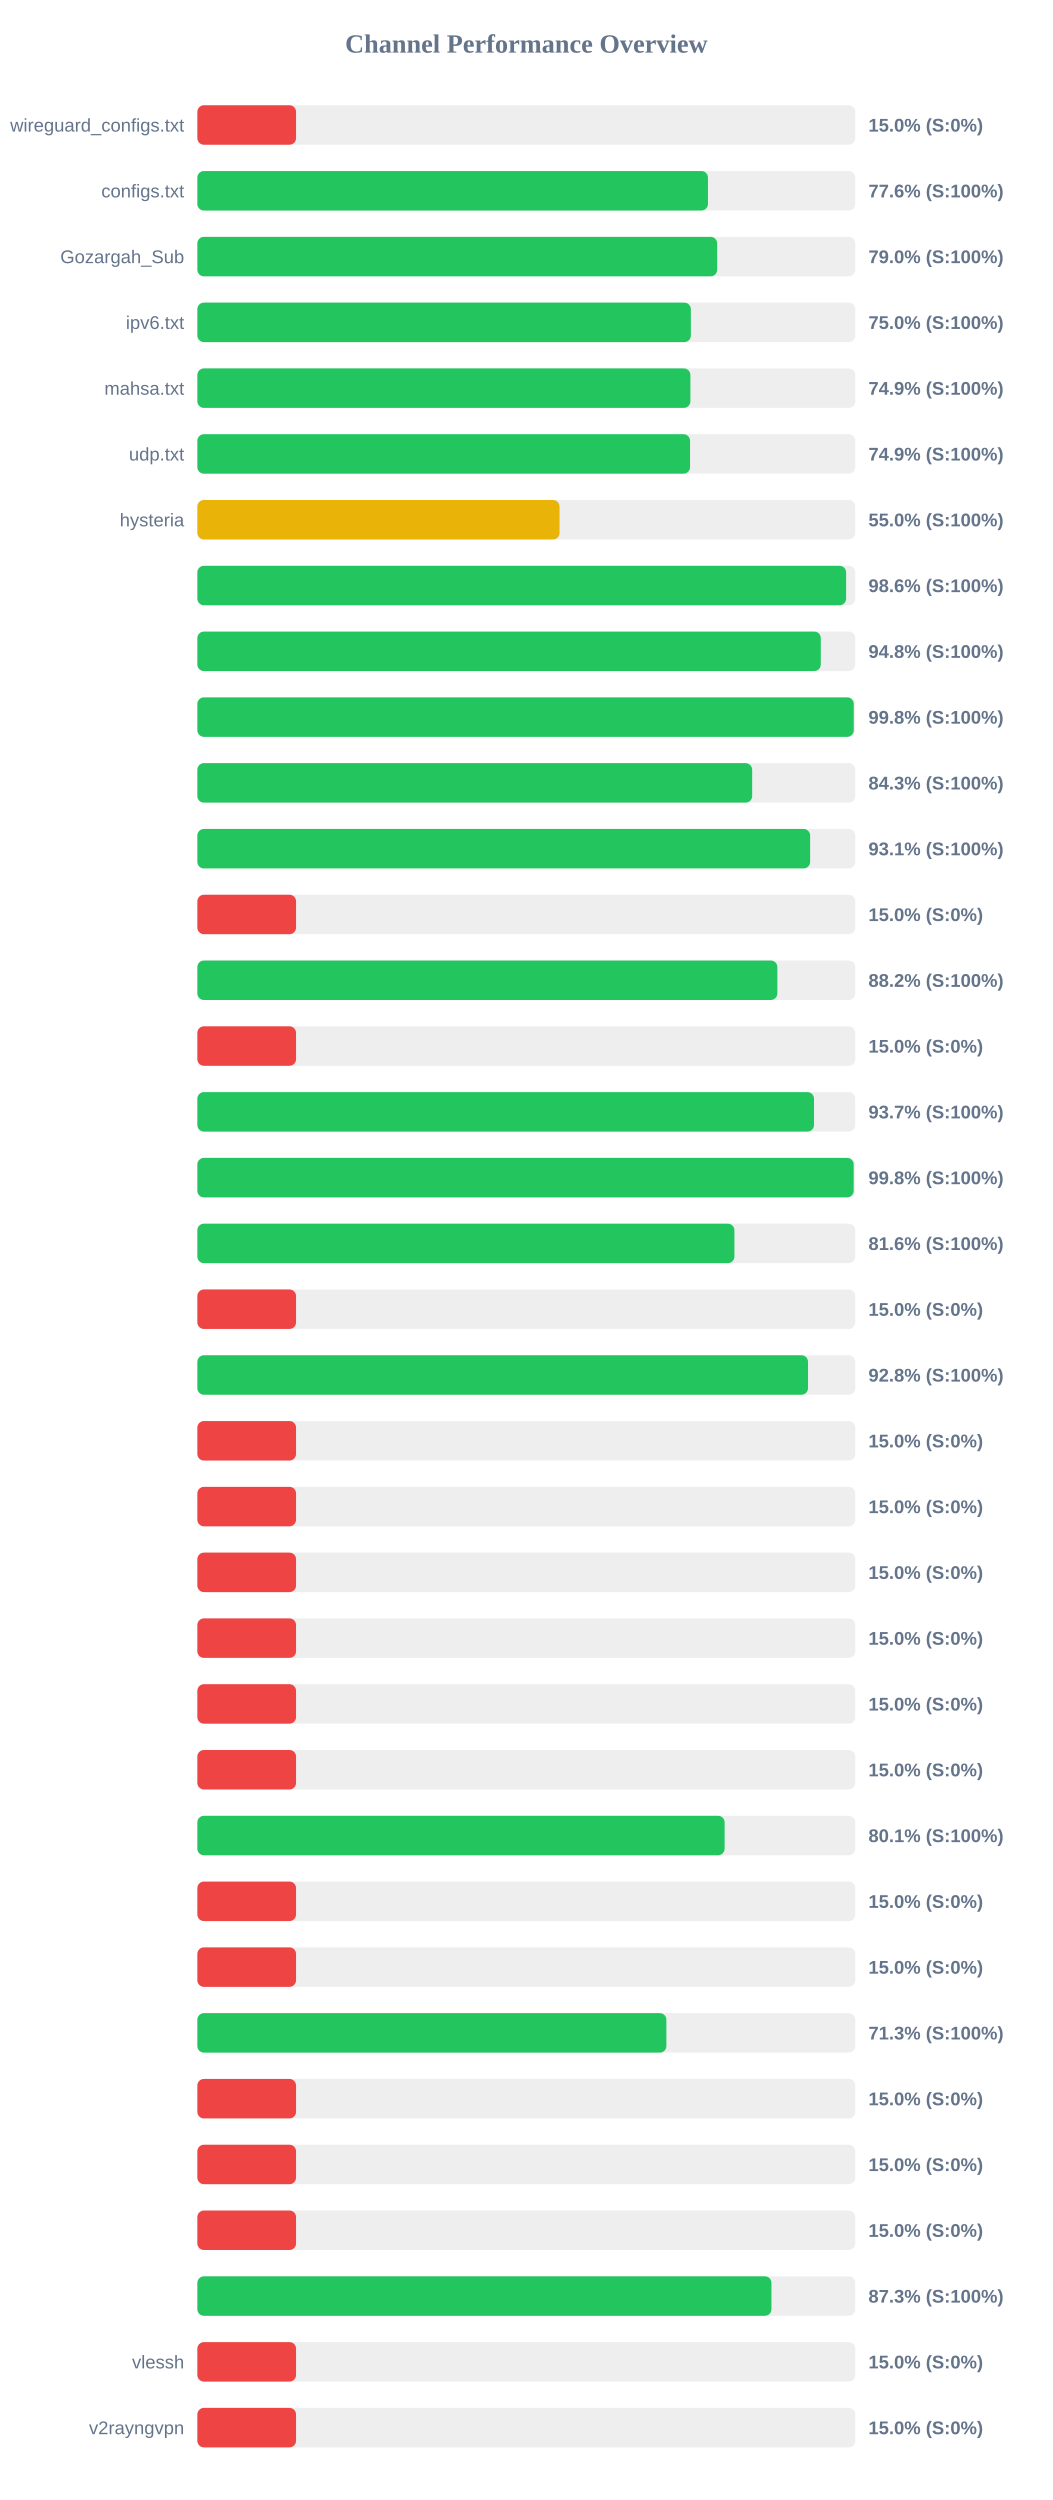
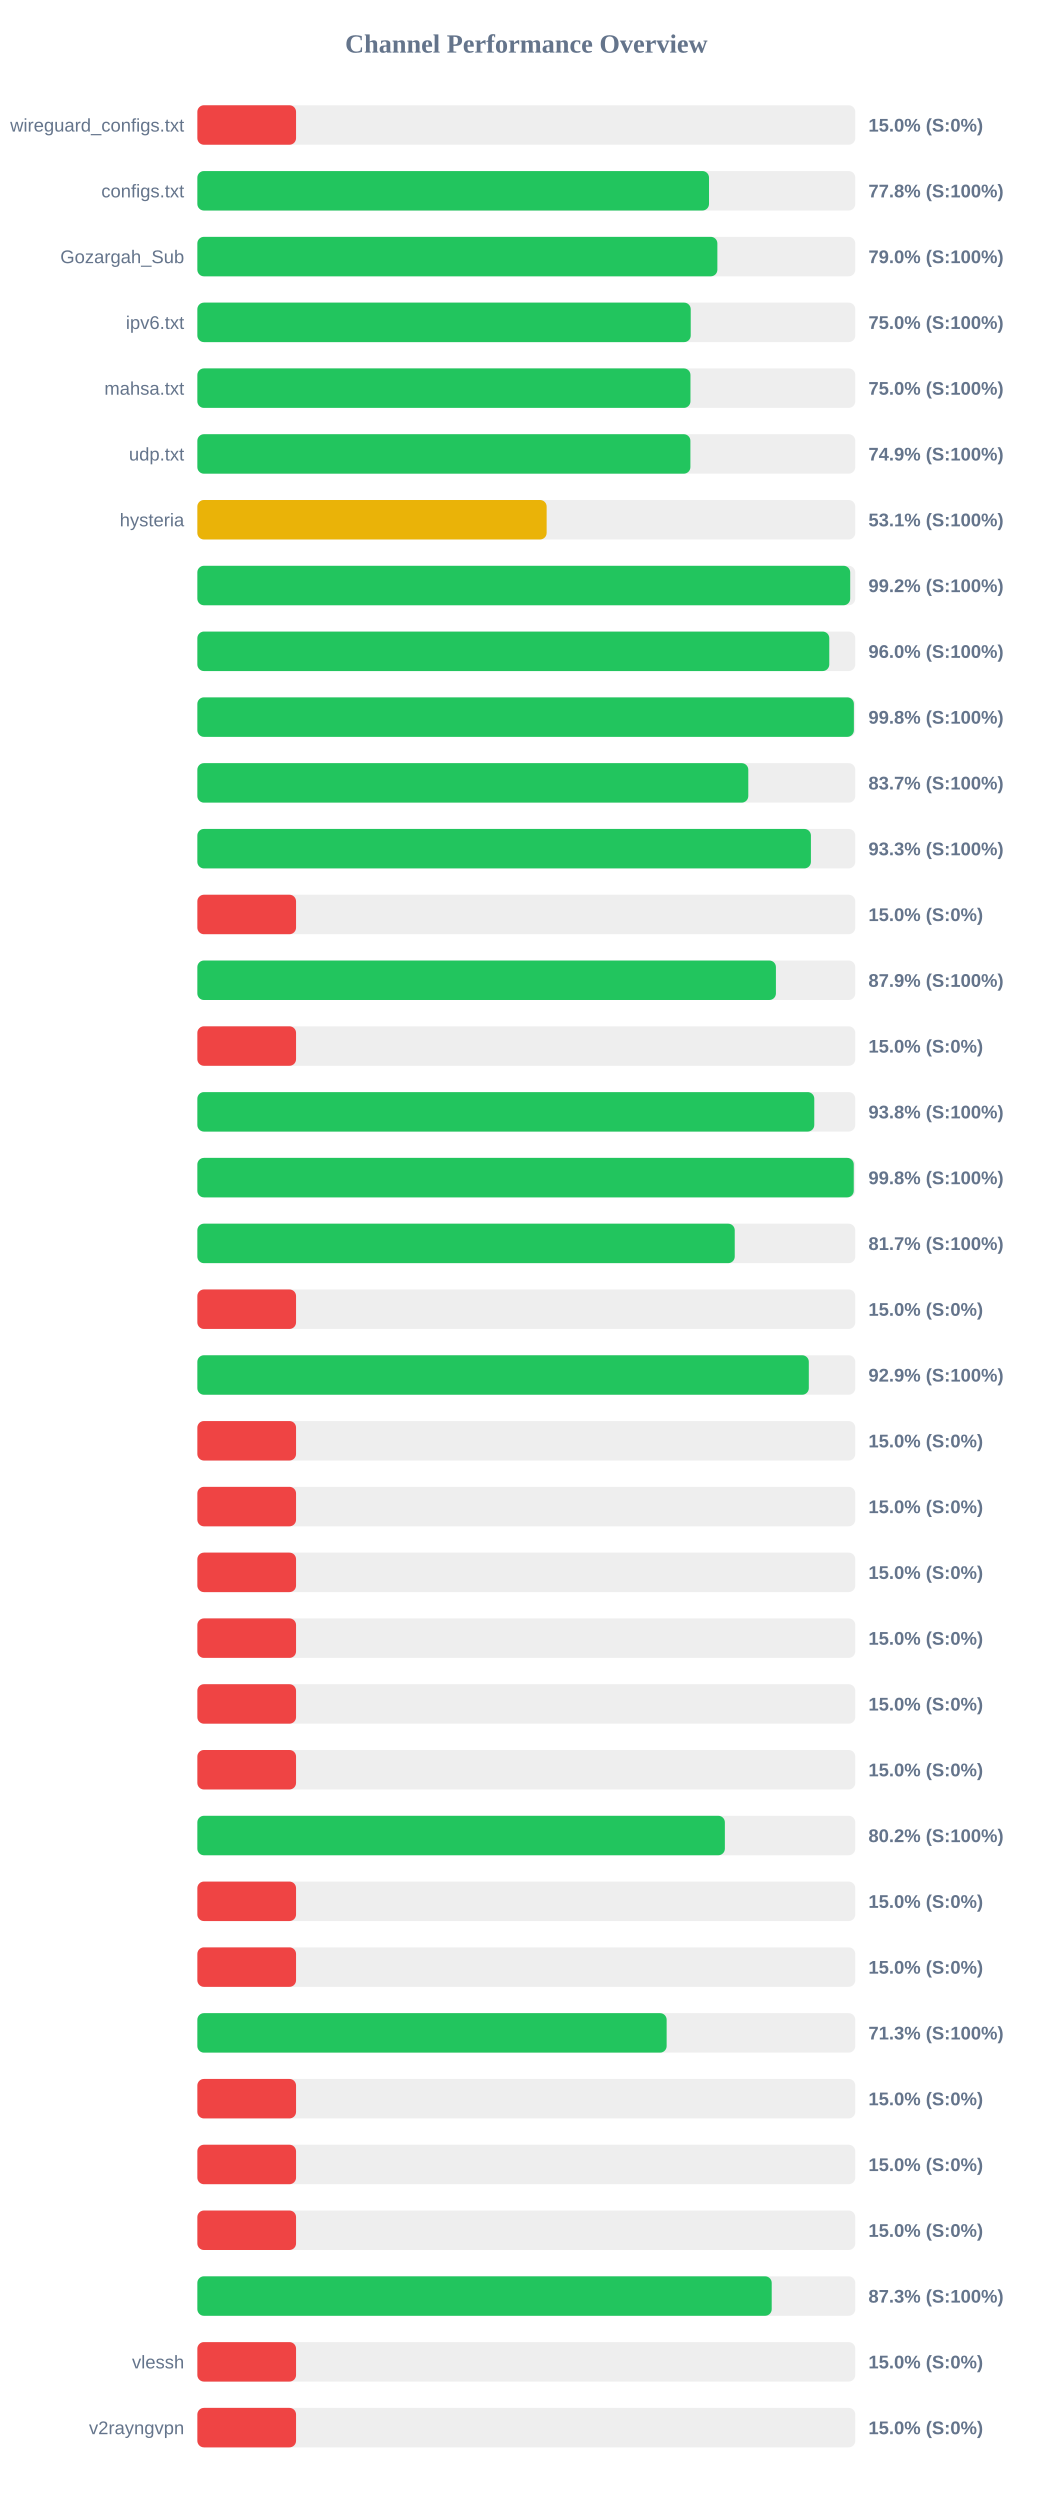
<svg xmlns="http://www.w3.org/2000/svg" width="800" height="1900" version="1.1">
  <style>
        .row { font: 14px Arial; fill: #64748b; }
        .score { font: bold 14px Arial; fill: #64748b; }
    </style>
  <text x="400" y="40" text-anchor="middle" font-size="20px" font-weight="bold" fill="#64748b">Channel Performance Overview</text>
  <rect x="150" y="80" width="500" height="30" fill="#eee" rx="5" />
  <rect x="150" y="80" width="75.0" height="30" fill="#ef4444" rx="5" />
  <text x="140" y="100" text-anchor="end" class="row">wireguard_configs.txt</text>
  <text x="660" y="100" text-anchor="start" class="score">15.0% (S:0%)</text>
  <rect x="150" y="130" width="500" height="30" fill="#eee" rx="5" />
-   <rect x="150" y="130" width="388.05" height="30" fill="#22c55e" rx="5" />
+   <rect x="150" y="130" width="388.85" height="30" fill="#22c55e" rx="5" />
  <text x="140" y="150" text-anchor="end" class="row">configs.txt</text>
-   <text x="660" y="150" text-anchor="start" class="score">77.6% (S:100%)</text>
+   <text x="660" y="150" text-anchor="start" class="score">77.8% (S:100%)</text>
  <rect x="150" y="180" width="500" height="30" fill="#eee" rx="5" />
-   <rect x="150" y="180" width="395.05" height="30" fill="#22c55e" rx="5" />
+   <rect x="150" y="180" width="395.2" height="30" fill="#22c55e" rx="5" />
  <text x="140" y="200" text-anchor="end" class="row">Gozargah_Sub</text>
  <text x="660" y="200" text-anchor="start" class="score">79.0% (S:100%)</text>
  <rect x="150" y="230" width="500" height="30" fill="#eee" rx="5" />
-   <rect x="150" y="230" width="375.05" height="30" fill="#22c55e" rx="5" />
+   <rect x="150" y="230" width="374.95" height="30" fill="#22c55e" rx="5" />
  <text x="140" y="250" text-anchor="end" class="row">ipv6.txt</text>
  <text x="660" y="250" text-anchor="start" class="score">75.0% (S:100%)</text>
  <rect x="150" y="280" width="500" height="30" fill="#eee" rx="5" />
-   <rect x="150" y="280" width="374.7" height="30" fill="#22c55e" rx="5" />
+   <rect x="150" y="280" width="374.75" height="30" fill="#22c55e" rx="5" />
  <text x="140" y="300" text-anchor="end" class="row">mahsa.txt</text>
-   <text x="660" y="300" text-anchor="start" class="score">74.9% (S:100%)</text>
+   <text x="660" y="300" text-anchor="start" class="score">75.0% (S:100%)</text>
  <rect x="150" y="330" width="500" height="30" fill="#eee" rx="5" />
-   <rect x="150" y="330" width="374.45" height="30" fill="#22c55e" rx="5" />
+   <rect x="150" y="330" width="374.7" height="30" fill="#22c55e" rx="5" />
  <text x="140" y="350" text-anchor="end" class="row">udp.txt</text>
  <text x="660" y="350" text-anchor="start" class="score">74.9% (S:100%)</text>
  <rect x="150" y="380" width="500" height="30" fill="#eee" rx="5" />
-   <rect x="150" y="380" width="275.25" height="30" fill="#eab308" rx="5" />
+   <rect x="150" y="380" width="265.45" height="30" fill="#eab308" rx="5" />
  <text x="140" y="400" text-anchor="end" class="row">hysteria</text>
-   <text x="660" y="400" text-anchor="start" class="score">55.0% (S:100%)</text>
+   <text x="660" y="400" text-anchor="start" class="score">53.1% (S:100%)</text>
  <rect x="150" y="430" width="500" height="30" fill="#eee" rx="5" />
-   <rect x="150" y="430" width="493.05" height="30" fill="#22c55e" rx="5" />
+   <rect x="150" y="430" width="496.15" height="30" fill="#22c55e" rx="5" />
  <text x="140" y="450" text-anchor="end" class="row" />
-   <text x="660" y="450" text-anchor="start" class="score">98.6% (S:100%)</text>
+   <text x="660" y="450" text-anchor="start" class="score">99.2% (S:100%)</text>
  <rect x="150" y="480" width="500" height="30" fill="#eee" rx="5" />
-   <rect x="150" y="480" width="473.8" height="30" fill="#22c55e" rx="5" />
+   <rect x="150" y="480" width="480.25" height="30" fill="#22c55e" rx="5" />
  <text x="140" y="500" text-anchor="end" class="row" />
-   <text x="660" y="500" text-anchor="start" class="score">94.8% (S:100%)</text>
+   <text x="660" y="500" text-anchor="start" class="score">96.0% (S:100%)</text>
  <rect x="150" y="530" width="500" height="30" fill="#eee" rx="5" />
-   <rect x="150" y="530" width="498.85" height="30" fill="#22c55e" rx="5" />
+   <rect x="150" y="530" width="498.95" height="30" fill="#22c55e" rx="5" />
  <text x="140" y="550" text-anchor="end" class="row" />
  <text x="660" y="550" text-anchor="start" class="score">99.8% (S:100%)</text>
  <rect x="150" y="580" width="500" height="30" fill="#eee" rx="5" />
-   <rect x="150" y="580" width="421.65" height="30" fill="#22c55e" rx="5" />
+   <rect x="150" y="580" width="418.7" height="30" fill="#22c55e" rx="5" />
  <text x="140" y="600" text-anchor="end" class="row" />
-   <text x="660" y="600" text-anchor="start" class="score">84.3% (S:100%)</text>
+   <text x="660" y="600" text-anchor="start" class="score">83.7% (S:100%)</text>
  <rect x="150" y="630" width="500" height="30" fill="#eee" rx="5" />
-   <rect x="150" y="630" width="465.7" height="30" fill="#22c55e" rx="5" />
+   <rect x="150" y="630" width="466.3" height="30" fill="#22c55e" rx="5" />
  <text x="140" y="650" text-anchor="end" class="row" />
-   <text x="660" y="650" text-anchor="start" class="score">93.1% (S:100%)</text>
+   <text x="660" y="650" text-anchor="start" class="score">93.3% (S:100%)</text>
  <rect x="150" y="680" width="500" height="30" fill="#eee" rx="5" />
  <rect x="150" y="680" width="75.0" height="30" fill="#ef4444" rx="5" />
  <text x="140" y="700" text-anchor="end" class="row" />
  <text x="660" y="700" text-anchor="start" class="score">15.0% (S:0%)</text>
  <rect x="150" y="730" width="500" height="30" fill="#eee" rx="5" />
-   <rect x="150" y="730" width="440.8" height="30" fill="#22c55e" rx="5" />
+   <rect x="150" y="730" width="439.7" height="30" fill="#22c55e" rx="5" />
  <text x="140" y="750" text-anchor="end" class="row" />
-   <text x="660" y="750" text-anchor="start" class="score">88.2% (S:100%)</text>
+   <text x="660" y="750" text-anchor="start" class="score">87.9% (S:100%)</text>
  <rect x="150" y="780" width="500" height="30" fill="#eee" rx="5" />
  <rect x="150" y="780" width="75.0" height="30" fill="#ef4444" rx="5" />
  <text x="140" y="800" text-anchor="end" class="row" />
  <text x="660" y="800" text-anchor="start" class="score">15.0% (S:0%)</text>
  <rect x="150" y="830" width="500" height="30" fill="#eee" rx="5" />
-   <rect x="150" y="830" width="468.65" height="30" fill="#22c55e" rx="5" />
+   <rect x="150" y="830" width="468.85" height="30" fill="#22c55e" rx="5" />
  <text x="140" y="850" text-anchor="end" class="row" />
-   <text x="660" y="850" text-anchor="start" class="score">93.7% (S:100%)</text>
+   <text x="660" y="850" text-anchor="start" class="score">93.8% (S:100%)</text>
  <rect x="150" y="880" width="500" height="30" fill="#eee" rx="5" />
-   <rect x="150" y="880" width="498.8" height="30" fill="#22c55e" rx="5" />
+   <rect x="150" y="880" width="498.85" height="30" fill="#22c55e" rx="5" />
  <text x="140" y="900" text-anchor="end" class="row" />
  <text x="660" y="900" text-anchor="start" class="score">99.8% (S:100%)</text>
  <rect x="150" y="930" width="500" height="30" fill="#eee" rx="5" />
-   <rect x="150" y="930" width="408.15" height="30" fill="#22c55e" rx="5" />
+   <rect x="150" y="930" width="408.4" height="30" fill="#22c55e" rx="5" />
  <text x="140" y="950" text-anchor="end" class="row" />
-   <text x="660" y="950" text-anchor="start" class="score">81.6% (S:100%)</text>
+   <text x="660" y="950" text-anchor="start" class="score">81.7% (S:100%)</text>
  <rect x="150" y="980" width="500" height="30" fill="#eee" rx="5" />
  <rect x="150" y="980" width="75.0" height="30" fill="#ef4444" rx="5" />
  <text x="140" y="1000" text-anchor="end" class="row" />
  <text x="660" y="1000" text-anchor="start" class="score">15.0% (S:0%)</text>
  <rect x="150" y="1030" width="500" height="30" fill="#eee" rx="5" />
-   <rect x="150" y="1030" width="464.1" height="30" fill="#22c55e" rx="5" />
+   <rect x="150" y="1030" width="464.7" height="30" fill="#22c55e" rx="5" />
  <text x="140" y="1050" text-anchor="end" class="row" />
-   <text x="660" y="1050" text-anchor="start" class="score">92.8% (S:100%)</text>
+   <text x="660" y="1050" text-anchor="start" class="score">92.9% (S:100%)</text>
  <rect x="150" y="1080" width="500" height="30" fill="#eee" rx="5" />
  <rect x="150" y="1080" width="75.0" height="30" fill="#ef4444" rx="5" />
  <text x="140" y="1100" text-anchor="end" class="row" />
  <text x="660" y="1100" text-anchor="start" class="score">15.0% (S:0%)</text>
  <rect x="150" y="1130" width="500" height="30" fill="#eee" rx="5" />
  <rect x="150" y="1130" width="75.0" height="30" fill="#ef4444" rx="5" />
  <text x="140" y="1150" text-anchor="end" class="row" />
  <text x="660" y="1150" text-anchor="start" class="score">15.0% (S:0%)</text>
  <rect x="150" y="1180" width="500" height="30" fill="#eee" rx="5" />
  <rect x="150" y="1180" width="75.0" height="30" fill="#ef4444" rx="5" />
  <text x="140" y="1200" text-anchor="end" class="row" />
  <text x="660" y="1200" text-anchor="start" class="score">15.0% (S:0%)</text>
  <rect x="150" y="1230" width="500" height="30" fill="#eee" rx="5" />
  <rect x="150" y="1230" width="75.0" height="30" fill="#ef4444" rx="5" />
  <text x="140" y="1250" text-anchor="end" class="row" />
  <text x="660" y="1250" text-anchor="start" class="score">15.0% (S:0%)</text>
  <rect x="150" y="1280" width="500" height="30" fill="#eee" rx="5" />
  <rect x="150" y="1280" width="75.0" height="30" fill="#ef4444" rx="5" />
  <text x="140" y="1300" text-anchor="end" class="row" />
  <text x="660" y="1300" text-anchor="start" class="score">15.0% (S:0%)</text>
  <rect x="150" y="1330" width="500" height="30" fill="#eee" rx="5" />
  <rect x="150" y="1330" width="75.0" height="30" fill="#ef4444" rx="5" />
  <text x="140" y="1350" text-anchor="end" class="row" />
  <text x="660" y="1350" text-anchor="start" class="score">15.0% (S:0%)</text>
  <rect x="150" y="1380" width="500" height="30" fill="#eee" rx="5" />
-   <rect x="150" y="1380" width="400.7" height="30" fill="#22c55e" rx="5" />
+   <rect x="150" y="1380" width="400.9" height="30" fill="#22c55e" rx="5" />
  <text x="140" y="1400" text-anchor="end" class="row" />
-   <text x="660" y="1400" text-anchor="start" class="score">80.1% (S:100%)</text>
+   <text x="660" y="1400" text-anchor="start" class="score">80.2% (S:100%)</text>
  <rect x="150" y="1430" width="500" height="30" fill="#eee" rx="5" />
  <rect x="150" y="1430" width="75.0" height="30" fill="#ef4444" rx="5" />
  <text x="140" y="1450" text-anchor="end" class="row" />
  <text x="660" y="1450" text-anchor="start" class="score">15.0% (S:0%)</text>
  <rect x="150" y="1480" width="500" height="30" fill="#eee" rx="5" />
  <rect x="150" y="1480" width="75.0" height="30" fill="#ef4444" rx="5" />
  <text x="140" y="1500" text-anchor="end" class="row" />
  <text x="660" y="1500" text-anchor="start" class="score">15.0% (S:0%)</text>
  <rect x="150" y="1530" width="500" height="30" fill="#eee" rx="5" />
-   <rect x="150" y="1530" width="356.45" height="30" fill="#22c55e" rx="5" />
+   <rect x="150" y="1530" width="356.65" height="30" fill="#22c55e" rx="5" />
  <text x="140" y="1550" text-anchor="end" class="row" />
  <text x="660" y="1550" text-anchor="start" class="score">71.3% (S:100%)</text>
  <rect x="150" y="1580" width="500" height="30" fill="#eee" rx="5" />
  <rect x="150" y="1580" width="75.0" height="30" fill="#ef4444" rx="5" />
  <text x="140" y="1600" text-anchor="end" class="row" />
  <text x="660" y="1600" text-anchor="start" class="score">15.0% (S:0%)</text>
  <rect x="150" y="1630" width="500" height="30" fill="#eee" rx="5" />
  <rect x="150" y="1630" width="75.0" height="30" fill="#ef4444" rx="5" />
  <text x="140" y="1650" text-anchor="end" class="row" />
  <text x="660" y="1650" text-anchor="start" class="score">15.0% (S:0%)</text>
  <rect x="150" y="1680" width="500" height="30" fill="#eee" rx="5" />
  <rect x="150" y="1680" width="75.0" height="30" fill="#ef4444" rx="5" />
  <text x="140" y="1700" text-anchor="end" class="row" />
  <text x="660" y="1700" text-anchor="start" class="score">15.0% (S:0%)</text>
  <rect x="150" y="1730" width="500" height="30" fill="#eee" rx="5" />
-   <rect x="150" y="1730" width="436.3" height="30" fill="#22c55e" rx="5" />
+   <rect x="150" y="1730" width="436.5" height="30" fill="#22c55e" rx="5" />
  <text x="140" y="1750" text-anchor="end" class="row" />
  <text x="660" y="1750" text-anchor="start" class="score">87.3% (S:100%)</text>
  <rect x="150" y="1780" width="500" height="30" fill="#eee" rx="5" />
  <rect x="150" y="1780" width="75.0" height="30" fill="#ef4444" rx="5" />
  <text x="140" y="1800" text-anchor="end" class="row">vlessh</text>
  <text x="660" y="1800" text-anchor="start" class="score">15.0% (S:0%)</text>
  <rect x="150" y="1830" width="500" height="30" fill="#eee" rx="5" />
  <rect x="150" y="1830" width="75.0" height="30" fill="#ef4444" rx="5" />
  <text x="140" y="1850" text-anchor="end" class="row">v2rayngvpn</text>
  <text x="660" y="1850" text-anchor="start" class="score">15.0% (S:0%)</text>
</svg>
